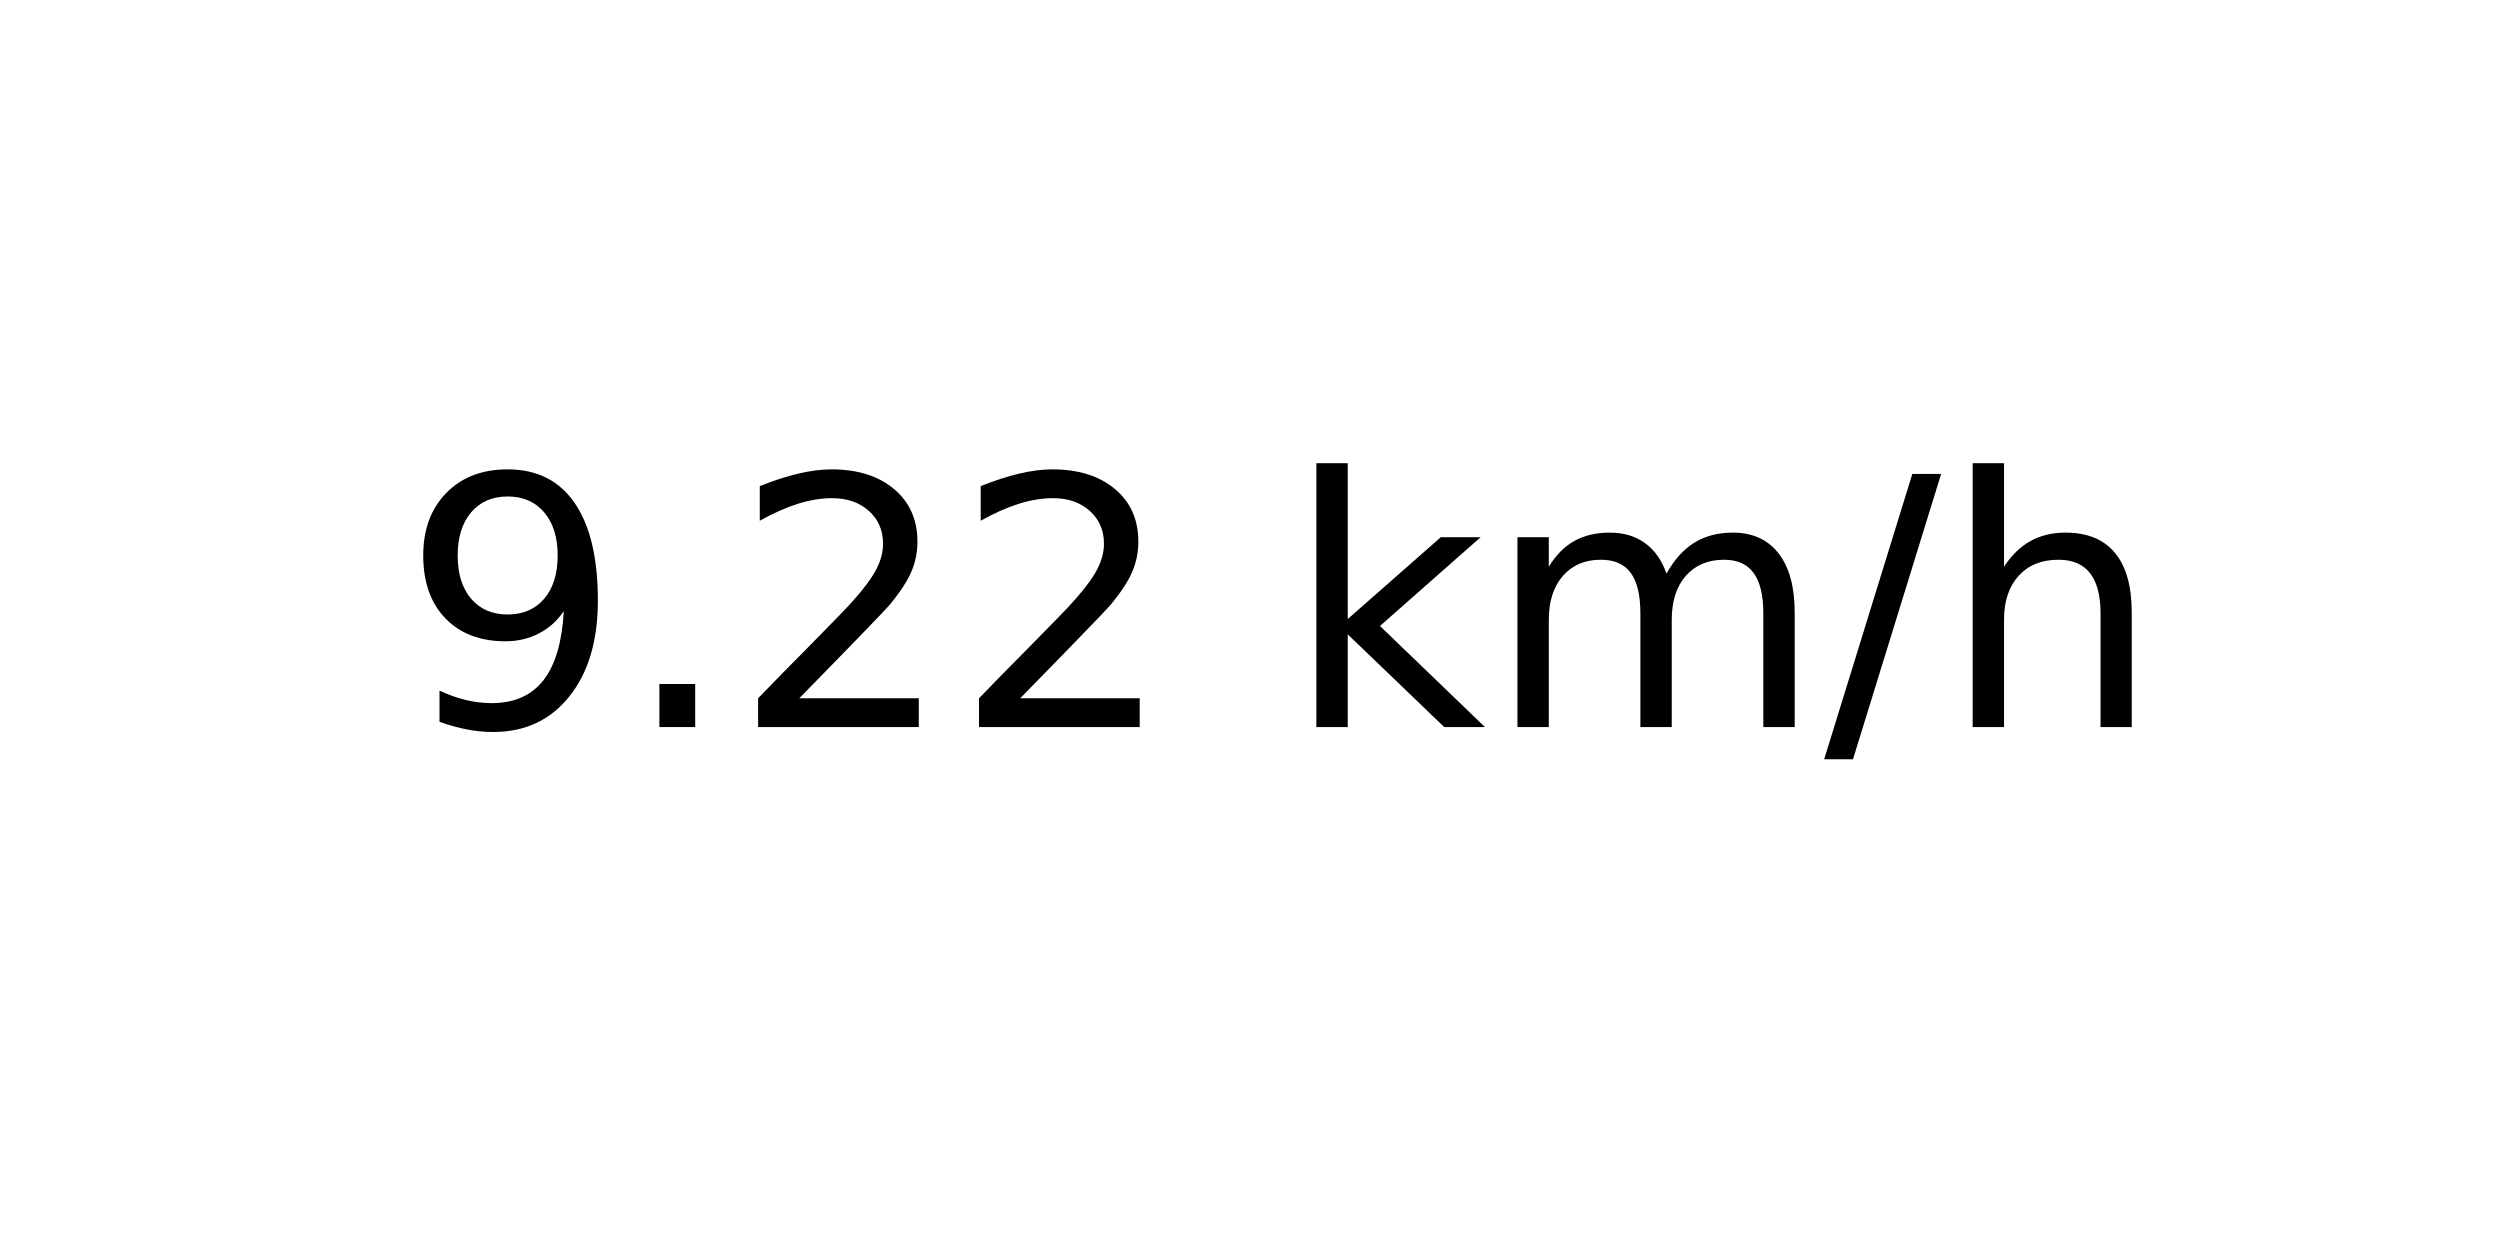
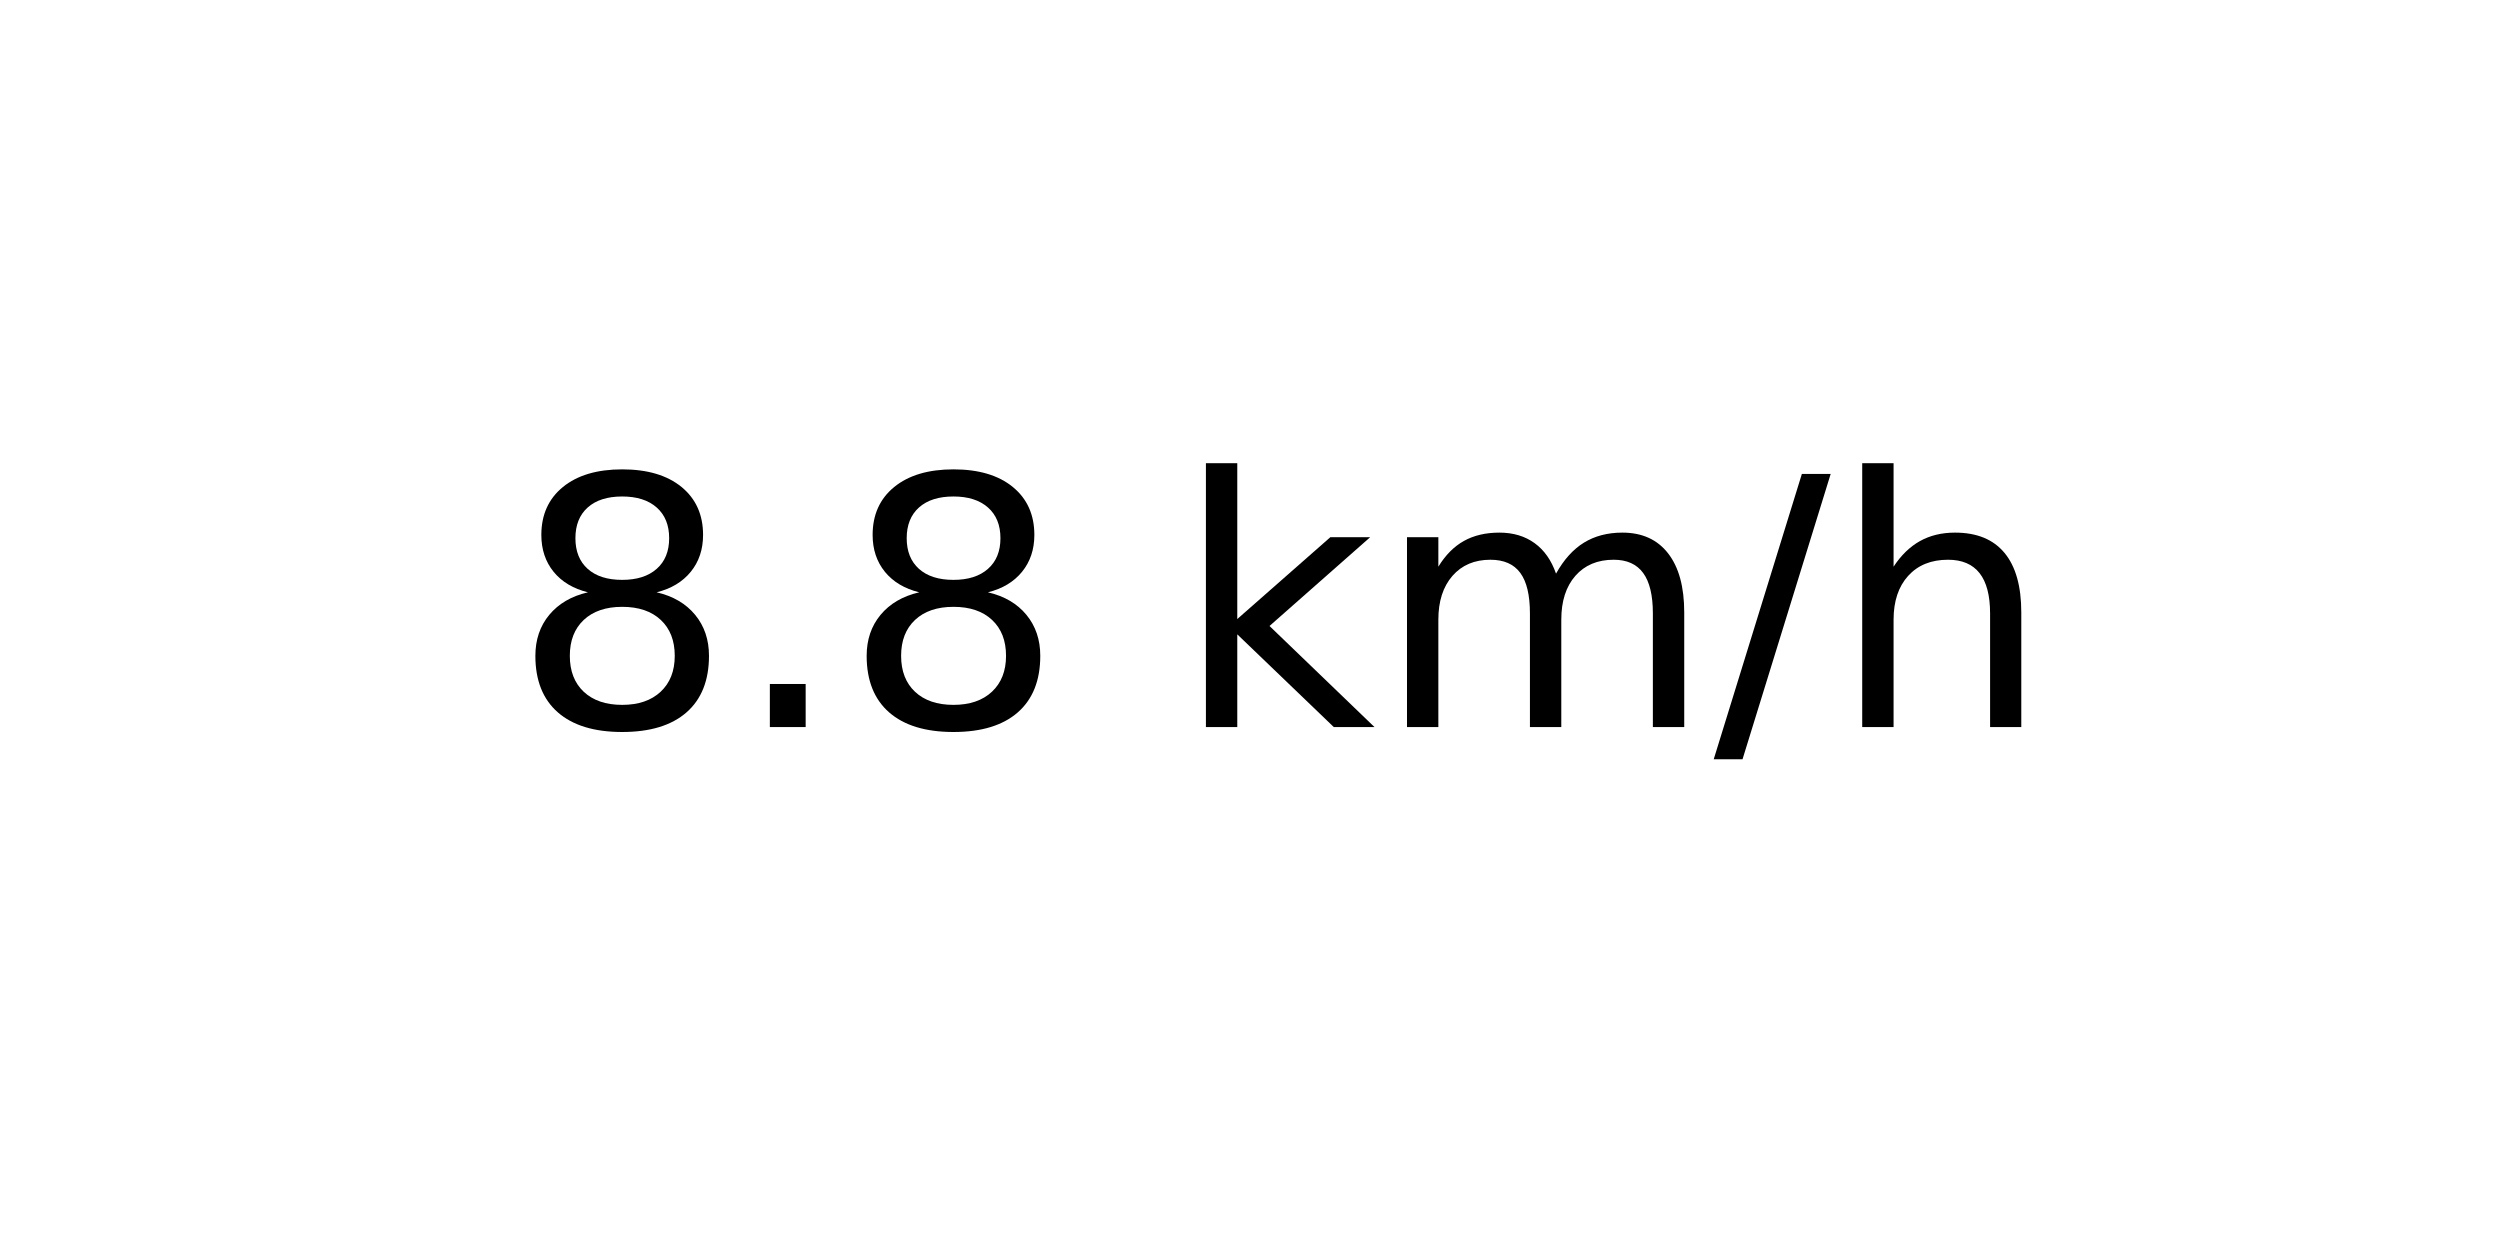
<svg xmlns="http://www.w3.org/2000/svg" xmlns:xlink="http://www.w3.org/1999/xlink" width="72pt" height="36pt" viewBox="0 0 72 36" version="1.1">
  <defs>
    <style type="text/css">*{stroke-linejoin: round; stroke-linecap: butt}</style>
  </defs>
  <g id="figure_1">
    <g id="axes_1">
      <g id="text_1">
-         <g transform="translate(11.55937 20.93937) scale(0.1 -0.1)">
+         <g transform="translate(14.74062 20.93937) scale(0.1 -0.1)">
          <defs>
-             <path id="DejaVuSans-39" d="M 703 97  L 703 672  Q 941 559 1184 500  Q 1428 441 1663 441  Q 2288 441 2617 861  Q 2947 1281 2994 2138  Q 2813 1869 2534 1725  Q 2256 1581 1919 1581  Q 1219 1581 811 2004  Q 403 2428 403 3163  Q 403 3881 828 4315  Q 1253 4750 1959 4750  Q 2769 4750 3195 4129  Q 3622 3509 3622 2328  Q 3622 1225 3098 567  Q 2575 -91 1691 -91  Q 1453 -91 1209 -44  Q 966 3 703 97  z M 1959 2075  Q 2384 2075 2632 2365  Q 2881 2656 2881 3163  Q 2881 3666 2632 3958  Q 2384 4250 1959 4250  Q 1534 4250 1286 3958  Q 1038 3666 1038 3163  Q 1038 2656 1286 2365  Q 1534 2075 1959 2075  z " transform="scale(0.015625)" />
+             <path id="DejaVuSans-38" d="M 2034 2216  Q 1584 2216 1326 1975  Q 1069 1734 1069 1313  Q 1069 891 1326 650  Q 1584 409 2034 409  Q 2484 409 2743 651  Q 3003 894 3003 1313  Q 3003 1734 2745 1975  Q 2488 2216 2034 2216  z M 1403 2484  Q 997 2584 770 2862  Q 544 3141 544 3541  Q 544 4100 942 4425  Q 1341 4750 2034 4750  Q 2731 4750 3128 4425  Q 3525 4100 3525 3541  Q 3525 3141 3298 2862  Q 3072 2584 2669 2484  Q 3125 2378 3379 2068  Q 3634 1759 3634 1313  Q 3634 634 3220 271  Q 2806 -91 2034 -91  Q 1263 -91 848 271  Q 434 634 434 1313  Q 434 1759 690 2068  Q 947 2378 1403 2484  z M 1172 3481  Q 1172 3119 1398 2916  Q 1625 2713 2034 2713  Q 2441 2713 2670 2916  Q 2900 3119 2900 3481  Q 2900 3844 2670 4047  Q 2441 4250 2034 4250  Q 1625 4250 1398 4047  Q 1172 3844 1172 3481  z " transform="scale(0.015625)" />
            <path id="DejaVuSans-2e" d="M 684 794  L 1344 794  L 1344 0  L 684 0  L 684 794  z " transform="scale(0.015625)" />
-             <path id="DejaVuSans-32" d="M 1228 531  L 3431 531  L 3431 0  L 469 0  L 469 531  Q 828 903 1448 1529  Q 2069 2156 2228 2338  Q 2531 2678 2651 2914  Q 2772 3150 2772 3378  Q 2772 3750 2511 3984  Q 2250 4219 1831 4219  Q 1534 4219 1204 4116  Q 875 4013 500 3803  L 500 4441  Q 881 4594 1212 4672  Q 1544 4750 1819 4750  Q 2544 4750 2975 4387  Q 3406 4025 3406 3419  Q 3406 3131 3298 2873  Q 3191 2616 2906 2266  Q 2828 2175 2409 1742  Q 1991 1309 1228 531  z " transform="scale(0.015625)" />
            <path id="DejaVuSans-20" transform="scale(0.015625)" />
            <path id="DejaVuSans-6b" d="M 581 4863  L 1159 4863  L 1159 1991  L 2875 3500  L 3609 3500  L 1753 1863  L 3688 0  L 2938 0  L 1159 1709  L 1159 0  L 581 0  L 581 4863  z " transform="scale(0.015625)" />
            <path id="DejaVuSans-6d" d="M 3328 2828  Q 3544 3216 3844 3400  Q 4144 3584 4550 3584  Q 5097 3584 5394 3201  Q 5691 2819 5691 2113  L 5691 0  L 5113 0  L 5113 2094  Q 5113 2597 4934 2840  Q 4756 3084 4391 3084  Q 3944 3084 3684 2787  Q 3425 2491 3425 1978  L 3425 0  L 2847 0  L 2847 2094  Q 2847 2600 2669 2842  Q 2491 3084 2119 3084  Q 1678 3084 1418 2786  Q 1159 2488 1159 1978  L 1159 0  L 581 0  L 581 3500  L 1159 3500  L 1159 2956  Q 1356 3278 1631 3431  Q 1906 3584 2284 3584  Q 2666 3584 2933 3390  Q 3200 3197 3328 2828  z " transform="scale(0.015625)" />
            <path id="DejaVuSans-2f" d="M 1625 4666  L 2156 4666  L 531 -594  L 0 -594  L 1625 4666  z " transform="scale(0.015625)" />
            <path id="DejaVuSans-68" d="M 3513 2113  L 3513 0  L 2938 0  L 2938 2094  Q 2938 2591 2744 2837  Q 2550 3084 2163 3084  Q 1697 3084 1428 2787  Q 1159 2491 1159 1978  L 1159 0  L 581 0  L 581 4863  L 1159 4863  L 1159 2956  Q 1366 3272 1645 3428  Q 1925 3584 2291 3584  Q 2894 3584 3203 3211  Q 3513 2838 3513 2113  z " transform="scale(0.015625)" />
          </defs>
-           <use xlink:href="#DejaVuSans-39" />
+           <use xlink:href="#DejaVuSans-38" />
          <use xlink:href="#DejaVuSans-2e" x="63.623" />
-           <use xlink:href="#DejaVuSans-32" x="95.41" />
-           <use xlink:href="#DejaVuSans-32" x="159.033" />
-           <use xlink:href="#DejaVuSans-20" x="222.656" />
-           <use xlink:href="#DejaVuSans-6b" x="254.443" />
-           <use xlink:href="#DejaVuSans-6d" x="312.354" />
-           <use xlink:href="#DejaVuSans-2f" x="409.766" />
-           <use xlink:href="#DejaVuSans-68" x="443.457" />
+           <use xlink:href="#DejaVuSans-38" x="95.41" />
+           <use xlink:href="#DejaVuSans-20" x="159.033" />
+           <use xlink:href="#DejaVuSans-6b" x="190.82" />
+           <use xlink:href="#DejaVuSans-6d" x="248.73" />
+           <use xlink:href="#DejaVuSans-2f" x="346.143" />
+           <use xlink:href="#DejaVuSans-68" x="379.834" />
        </g>
      </g>
    </g>
  </g>
</svg>
